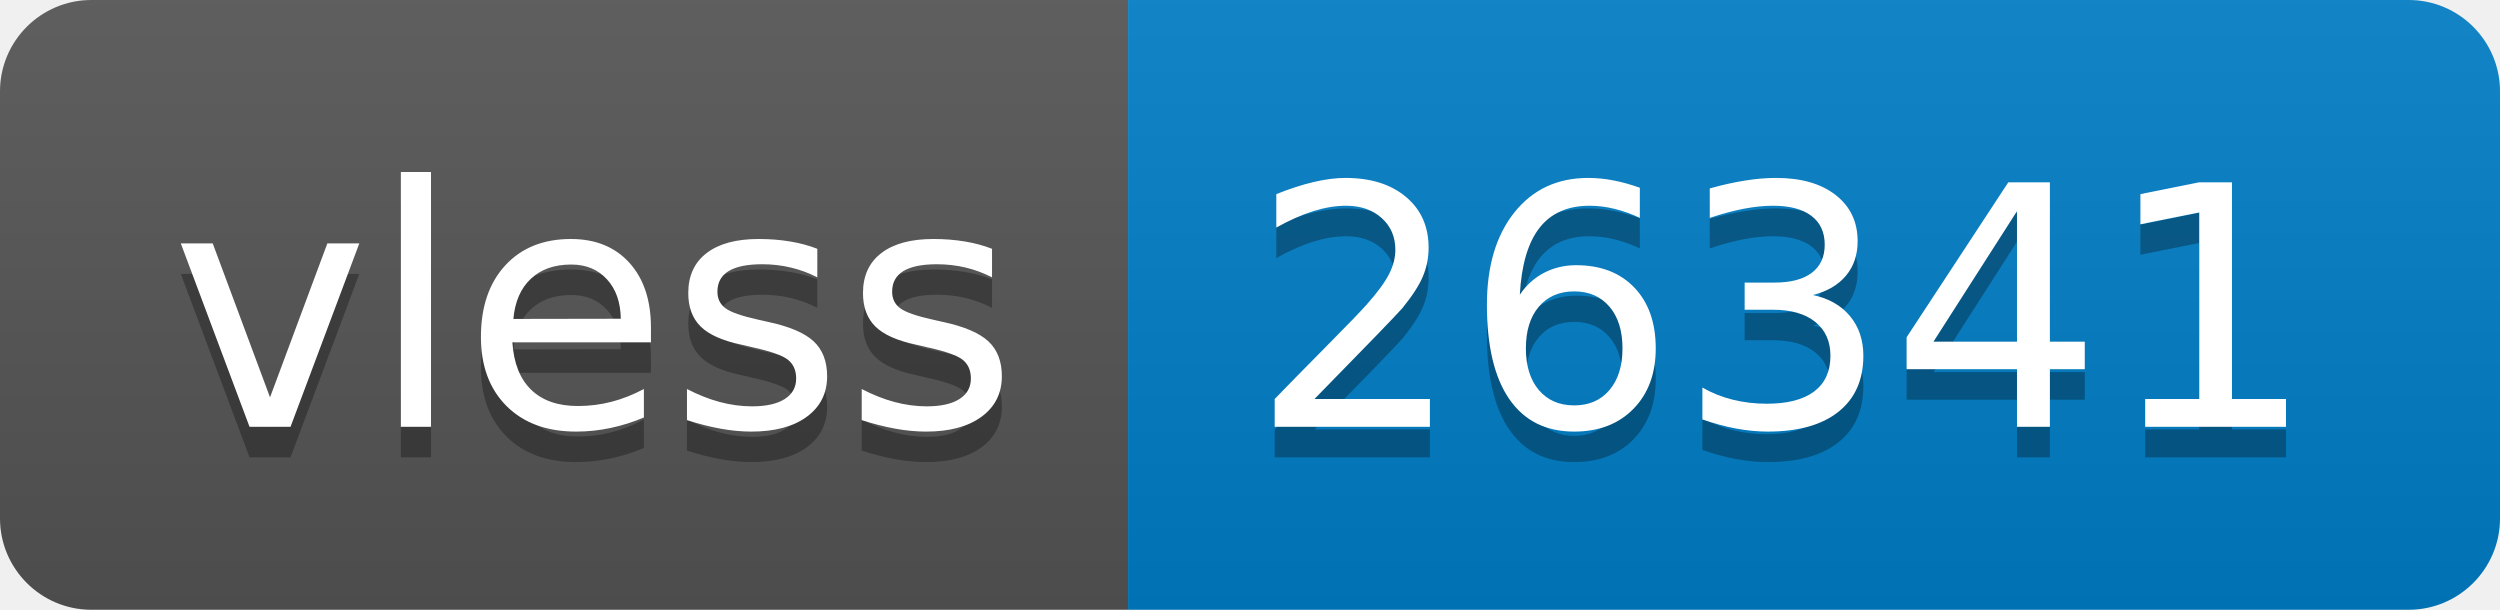
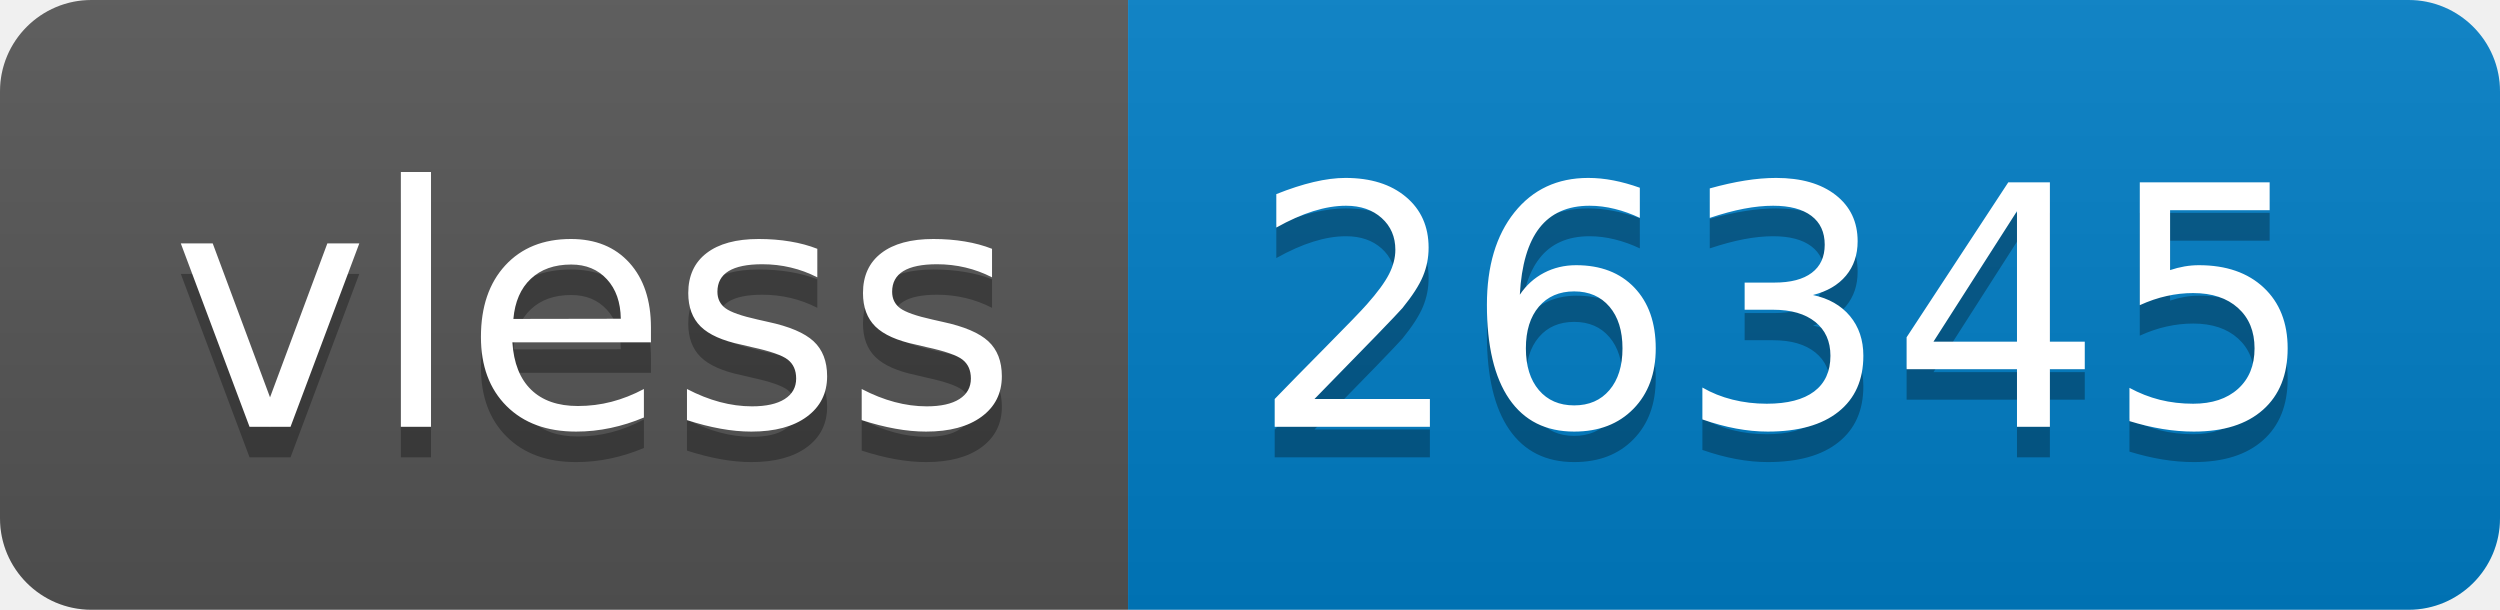
- <svg xmlns="http://www.w3.org/2000/svg" width="82" height="20" role="img" aria-label="vless: 26341">
+ <svg xmlns="http://www.w3.org/2000/svg" width="82" height="20" role="img" aria-label="vless: 26345">
  <linearGradient id="s" x2="0" y2="100%">
    <stop offset="0" stop-color="#bbb" stop-opacity=".1" />
    <stop offset="1" stop-opacity=".1" />
  </linearGradient>
  <clipPath id="r">
    <rect width="82" height="20" rx="3" fill="#fff" />
  </clipPath>
  <g clip-path="url(#r)">
    <rect width="37" height="20" fill="#555" />
    <rect x="37" width="45" height="20" fill="#007ec6" />
    <rect width="82" height="20" fill="url(#s)" />
  </g>
  <g fill="#fff" text-anchor="middle" font-family="Verdana,Geneva,DejaVu Sans,sans-serif" text-rendering="geometricPrecision" font-size="110">
    <text aria-hidden="true" x="195" y="150" fill="#010101" fill-opacity=".3" transform="scale(.1)" textLength="270">vless</text>
    <text x="195" y="140" transform="scale(.1)" fill="#fff" textLength="270">vless</text>
-     <text aria-hidden="true" x="585" y="150" fill="#010101" fill-opacity=".3" transform="scale(.1)" textLength="350">26341</text>
-     <text x="585" y="140" transform="scale(.1)" fill="#fff" textLength="350">26341</text>
+     <text aria-hidden="true" x="585" y="150" fill="#010101" fill-opacity=".3" transform="scale(.1)" textLength="350">26345</text>
+     <text x="585" y="140" transform="scale(.1)" fill="#fff" textLength="350">26345</text>
  </g>
</svg>
